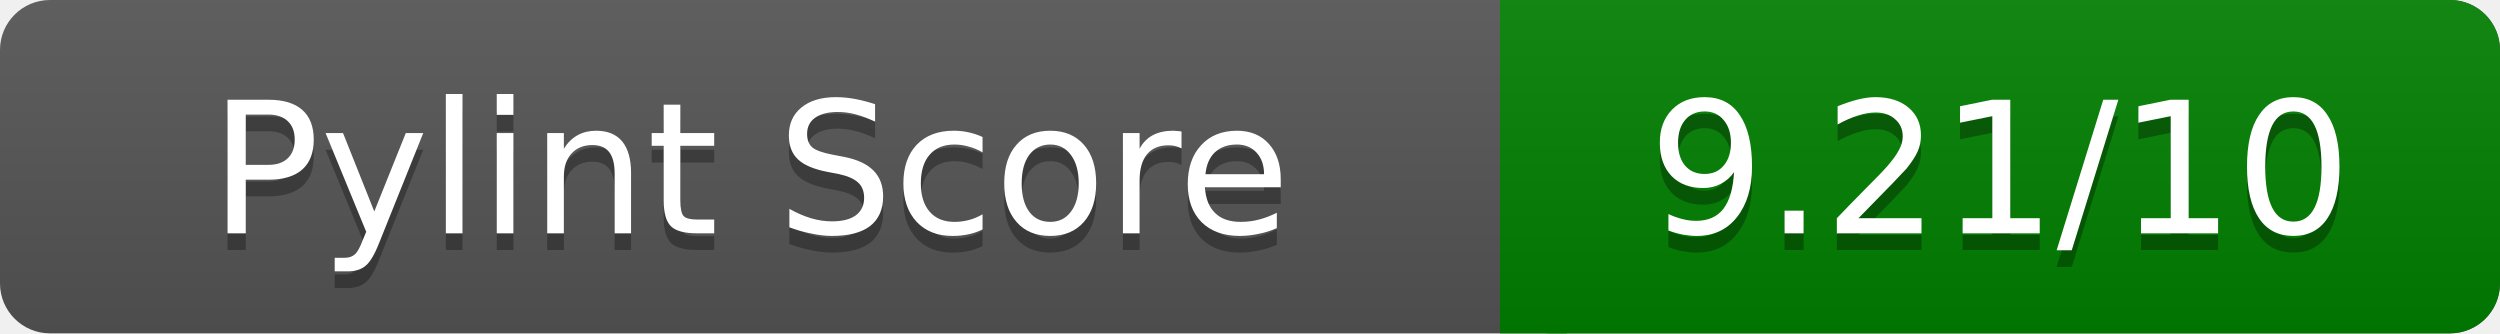
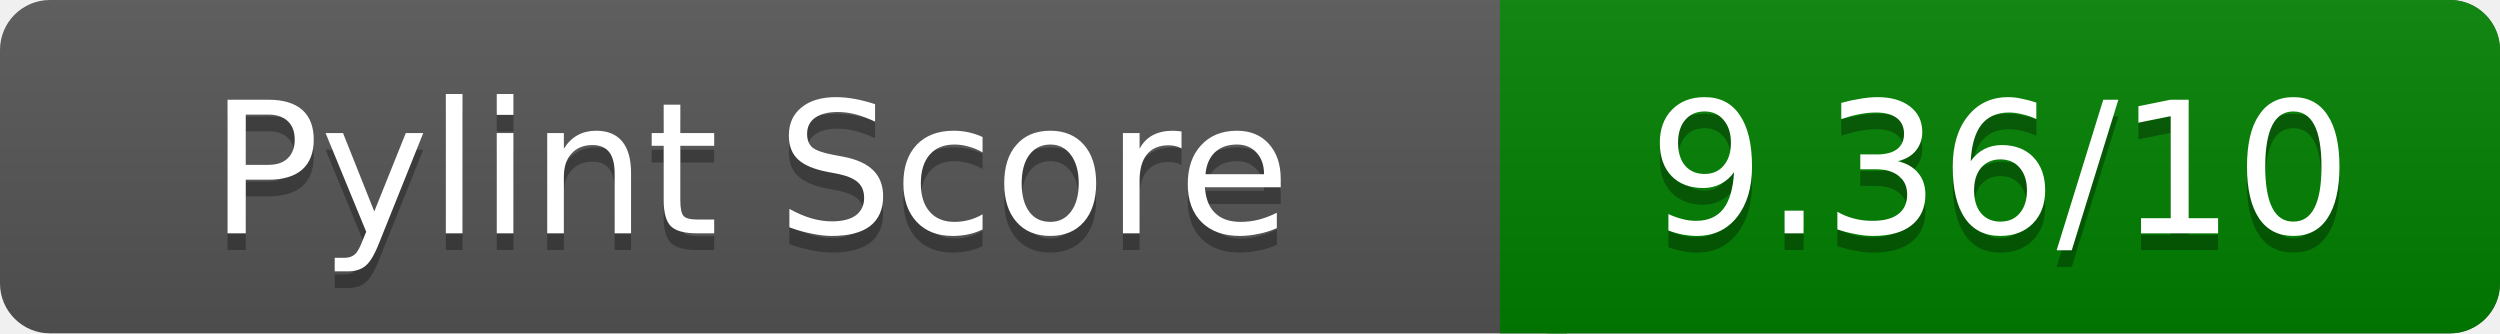
<svg xmlns="http://www.w3.org/2000/svg" width="150" height="20" role="img" aria-label="Pylint Score">
  <linearGradient id="a" x2="0" y2="100%">
    <stop offset="0" stop-color="#bbb" stop-opacity=".1" />
    <stop offset="1" stop-opacity=".1" />
  </linearGradient>
  <rect rx="3" width="150" height="20" fill="#555" />
  <rect rx="3" x="90" width="60" height="20" fill="green" />
  <path fill="green" d="M90 0h4v20h-4z" />
  <rect rx="3" width="150" height="20" fill="url(#a)" />
  <g fill="#fff" text-anchor="middle" font-family="Verdana,DejaVu Sans,sans-serif" font-size="11">
    <text x="45" y="15" fill="#010101" fill-opacity=".3">Pylint Score</text>
    <text x="45" y="14">Pylint Score</text>
-     <text x="120" y="15" fill="#010101" fill-opacity=".3">9.21/10</text>
-     <text x="120" y="14">9.21/10</text>
+     <text x="120" y="15" fill="#010101" fill-opacity=".3">9.36/10</text>
+     <text x="120" y="14">9.36/10</text>
  </g>
</svg>
